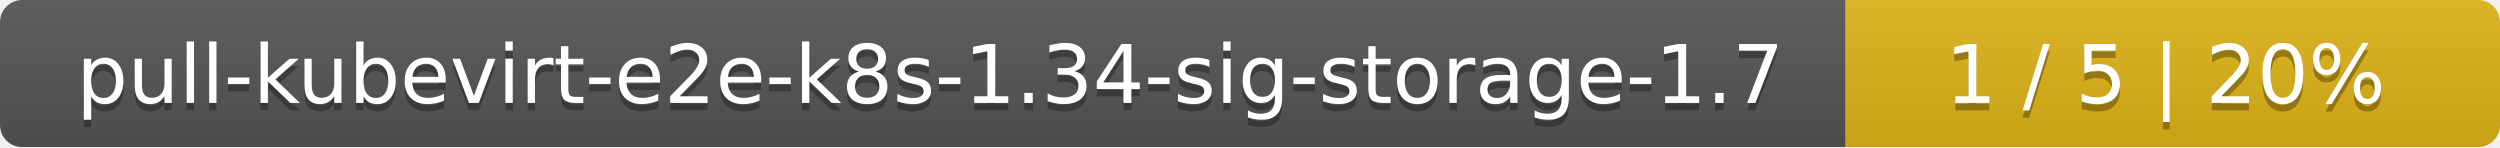
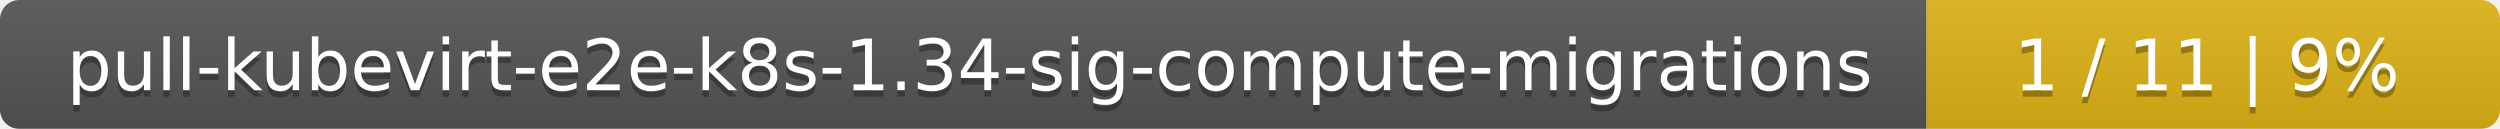
- <svg xmlns="http://www.w3.org/2000/svg" width="340" height="20">
+ <svg xmlns="http://www.w3.org/2000/svg" width="388" height="20">
  <linearGradient id="smooth" x2="0" y2="100%">
    <stop offset="0" stop-color="#bbb" stop-opacity=".1" />
    <stop offset="1" stop-opacity=".1" />
  </linearGradient>
  <mask id="round">
-     <rect width="340" height="20" rx="3" fill="#fff" />
+     <rect width="388" height="20" rx="3" fill="#fff" />
  </mask>
  <g mask="url(#round)">
-     <rect width="251" height="20" fill="#555" />
-     <rect x="251" width="89" height="20" fill="#dfb317" />
-     <rect width="340" height="20" fill="url(#smooth)" />
+     <rect width="299" height="20" fill="#555" />
+     <rect x="299" width="89" height="20" fill="#dfb317" />
+     <rect width="388" height="20" fill="url(#smooth)" />
  </g>
  <g fill="#fff" text-anchor="middle" font-family="DejaVu Sans,Verdana,Geneva,sans-serif" font-size="11">
-     <text x="126.5" y="15" fill="#010101" fill-opacity=".3">pull-kubevirt-e2e-k8s-1.34-sig-storage-1.7</text>
-     <text x="126.5" y="14">pull-kubevirt-e2e-k8s-1.34-sig-storage-1.7</text>
-     <text x="294.5" y="15" fill="#010101" fill-opacity=".3">1 / 5    |    20%</text>
-     <text x="294.5" y="14">1 / 5    |    20%</text>
+     <text x="150.5" y="15" fill="#010101" fill-opacity=".3">pull-kubevirt-e2e-k8s-1.34-sig-compute-migrations</text>
+     <text x="150.5" y="14">pull-kubevirt-e2e-k8s-1.34-sig-compute-migrations</text>
+     <text x="342.5" y="15" fill="#010101" fill-opacity=".3">1 / 11    |    9%</text>
+     <text x="342.5" y="14">1 / 11    |    9%</text>
  </g>
</svg>
